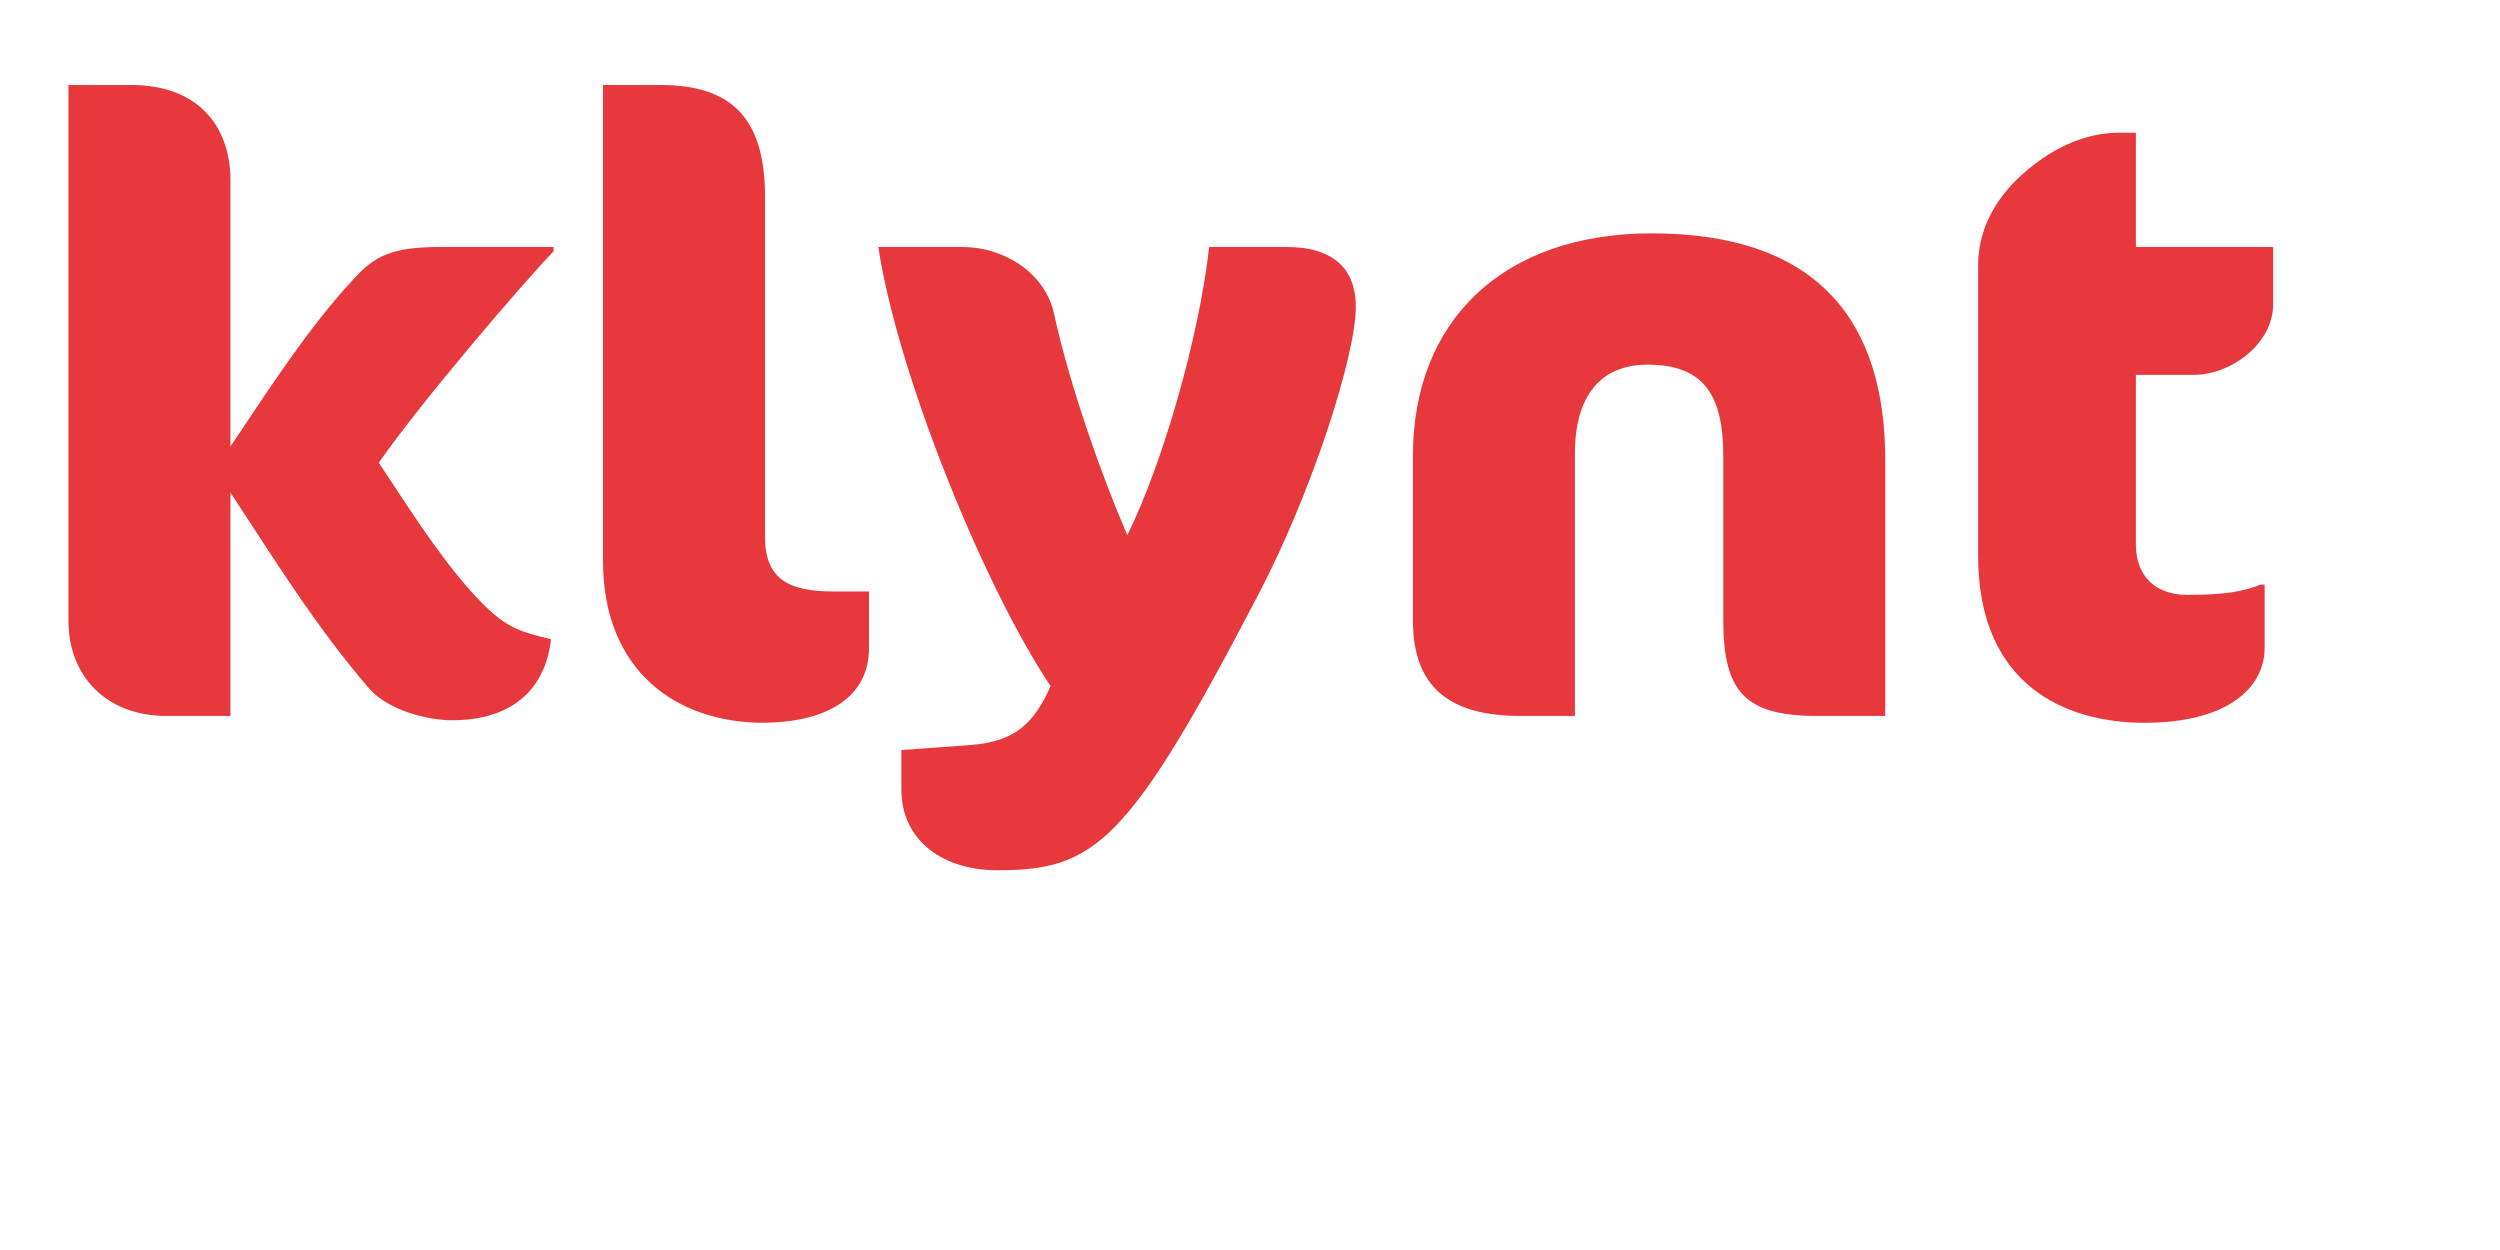
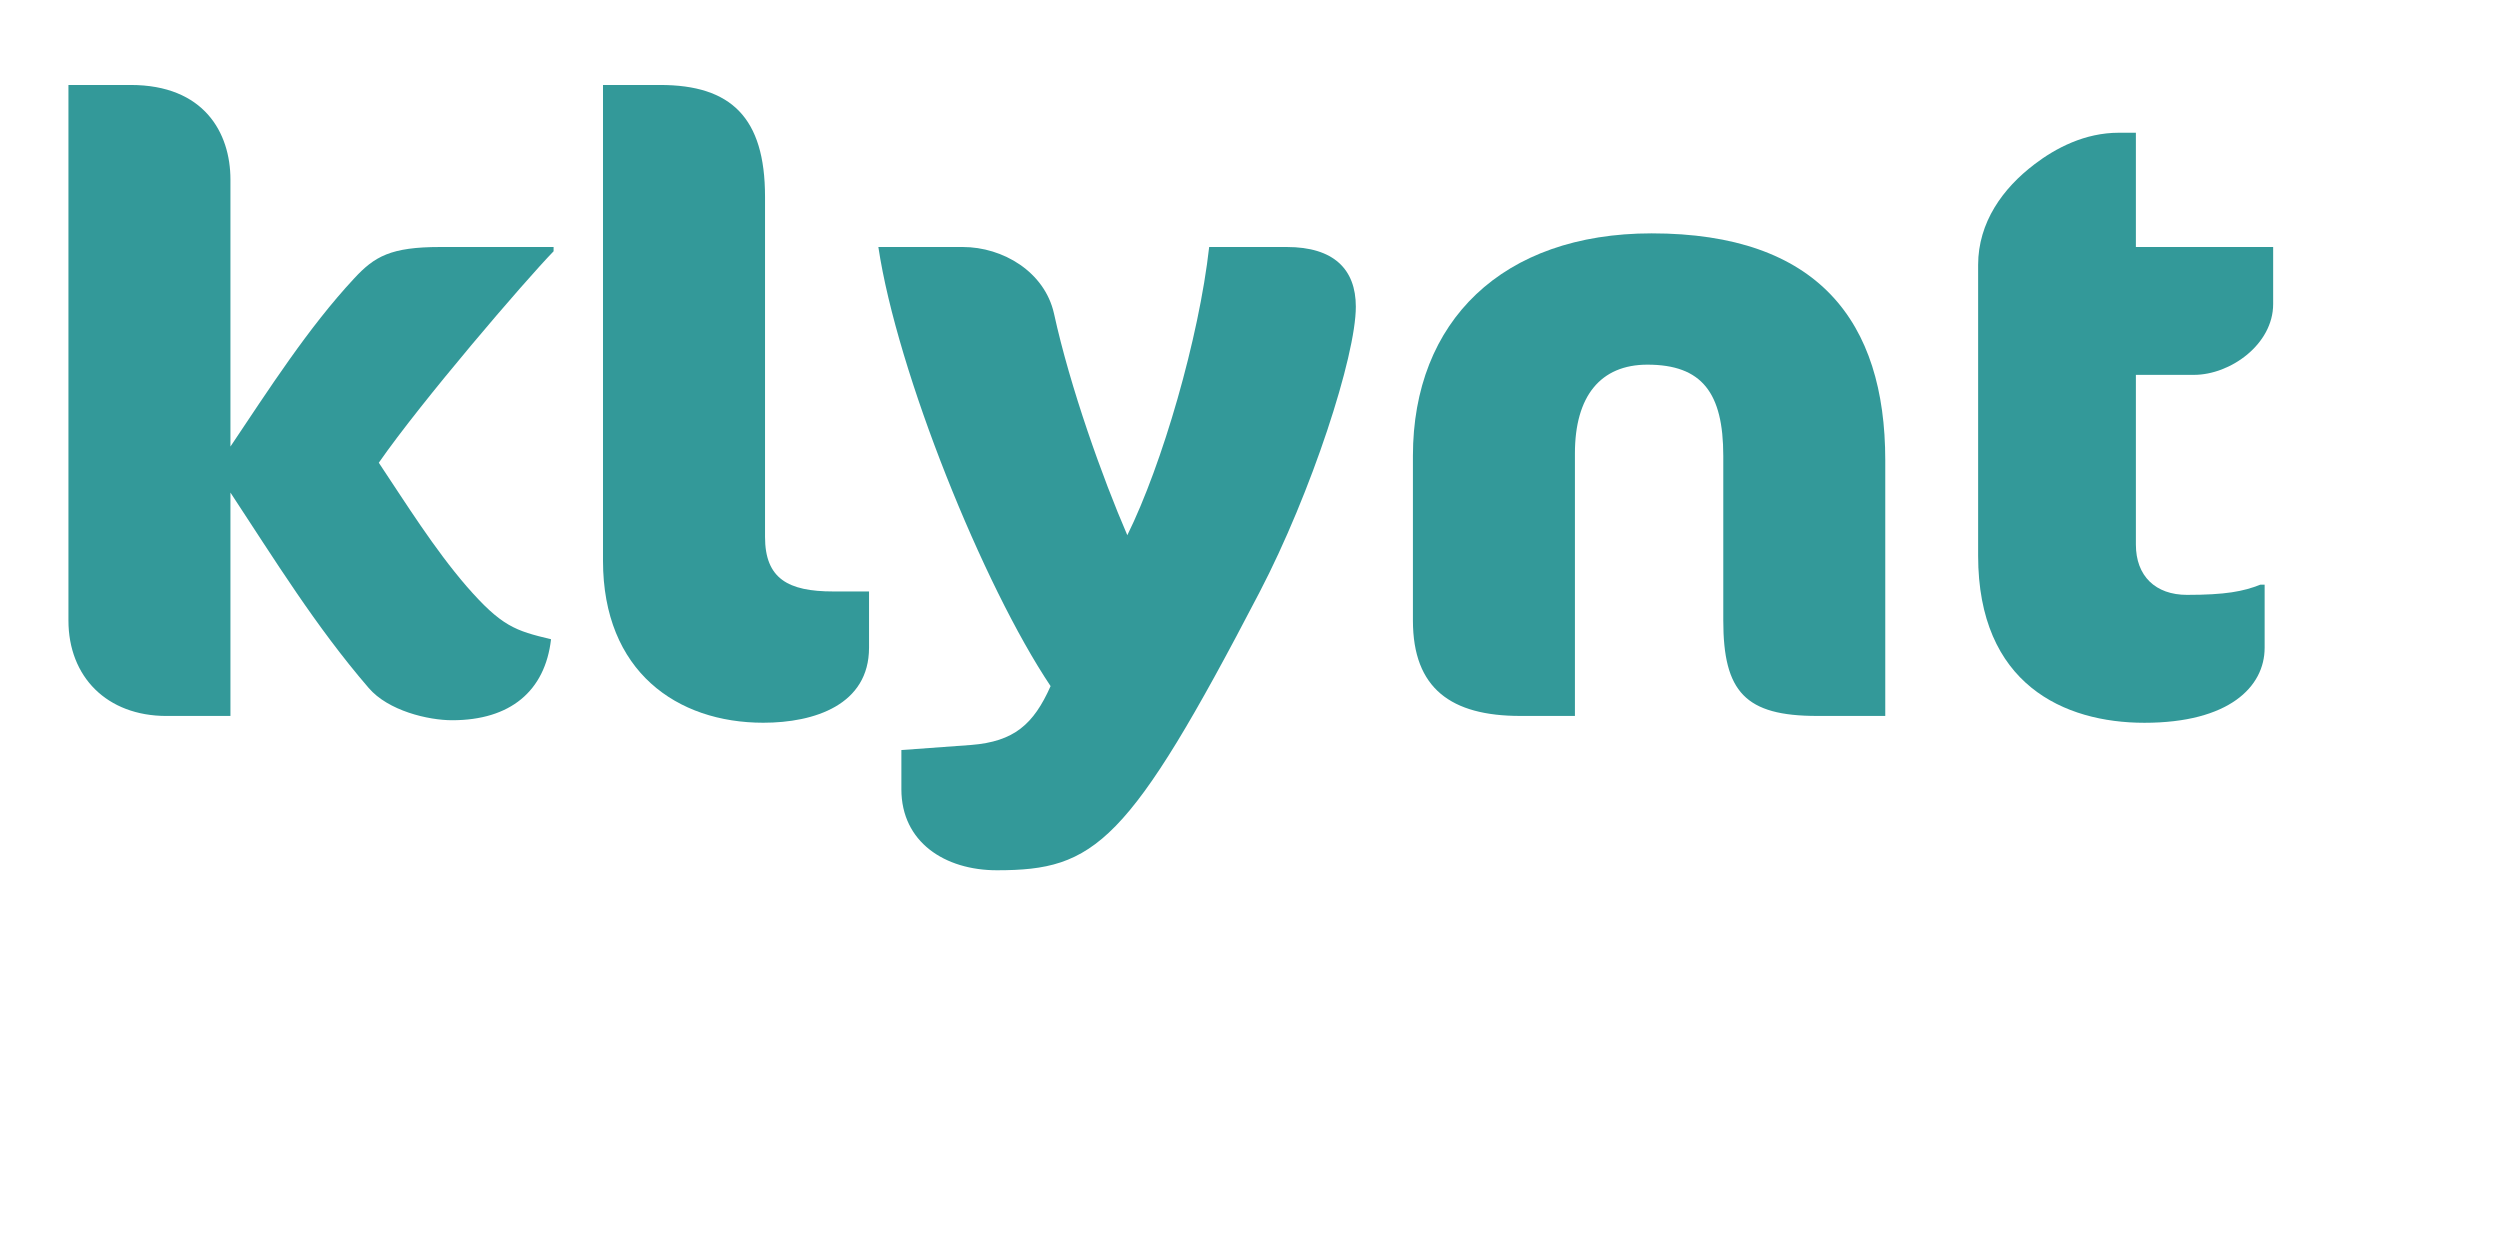
<svg xmlns="http://www.w3.org/2000/svg" version="1.1" id="Calque_1" x="0px" y="0px" width="96px" height="48px" viewBox="0 0 96 48" enable-background="new 0 0 96 48" xml:space="preserve">
  <defs>
    <style type="text/css">
            path {
-                 fill: rgba(231, 57, 61, 1); /* TERTIARY_COLOR */
+                 fill: rgba(51, 153, 153, 1); /* TERTIARY_COLOR */
            }
        </style>
  </defs>
  <path d="M8.849 6.898v10.249c1.473-2.194 2.98-4.552 4.747-6.451 0.786-0.851 1.408-1.211 3.307-1.211h4.355v0.164c-1.113 1.146-5.074 5.763-6.712 8.12 1.047 1.571 2.129 3.306 3.373 4.747 1.343 1.539 1.866 1.703 3.241 2.031-0.229 1.997-1.571 3.11-3.798 3.11-0.917 0-2.455-0.36-3.209-1.245-2.030-2.357-3.602-4.911-5.304-7.497v8.578h-2.455c-2.292 0-3.766-1.505-3.766-3.667v-20.563h2.39c2.816 0 3.831 1.833 3.831 3.634z" />
  <path d="M29.31 27.753c-3.307 0-6.155-1.964-6.155-6.221v-18.269h2.194c2.717 0 4.028 1.244 4.028 4.289v13.064c0 1.604 0.884 2.096 2.619 2.096h1.375v2.161c-0.001 2.193-2.096 2.88-4.061 2.88z" />
  <path d="M48.365 22.745c-5.043 9.692-6.32 10.673-10.085 10.673-1.997 0-3.667-1.081-3.667-3.11v-1.506l2.685-0.196c1.637-0.132 2.39-0.786 3.045-2.259-2.586-3.863-5.893-12.049-6.614-16.862h3.241c1.539 0 3.143 0.95 3.503 2.554 0.622 2.848 1.867 6.319 2.816 8.513 1.343-2.717 2.75-7.563 3.143-11.067h2.98c1.801 0 2.652 0.852 2.652 2.292 0 1.898-1.703 7.138-3.699 10.968z" />
  <path d="M69.776 27.492c-2.75 0-3.602-0.917-3.602-3.667v-6.319c0-2.423-0.818-3.503-2.914-3.503-1.801 0-2.783 1.211-2.783 3.405v10.084h-2.096c-2.652 0-4.125-1.047-4.125-3.667v-6.319c0-5.173 3.438-8.545 9.167-8.545 6.385 0 8.971 3.373 8.971 8.709v9.823h-2.618z" />
  <path d="M78.123 6.308c0.818-0.622 1.932-1.211 3.241-1.211h0.654v4.387h5.271v2.194c0 1.539-1.637 2.717-3.045 2.717h-2.226v6.516c0 1.211 0.753 1.932 1.964 1.932 1.474 0 2.161-0.131 2.816-0.392h0.164v2.423c0 1.505-1.375 2.881-4.617 2.881-3.077 0-6.385-1.474-6.385-6.417v-11.164c0.001-1.638 0.951-2.947 2.162-3.864z" />
</svg>
